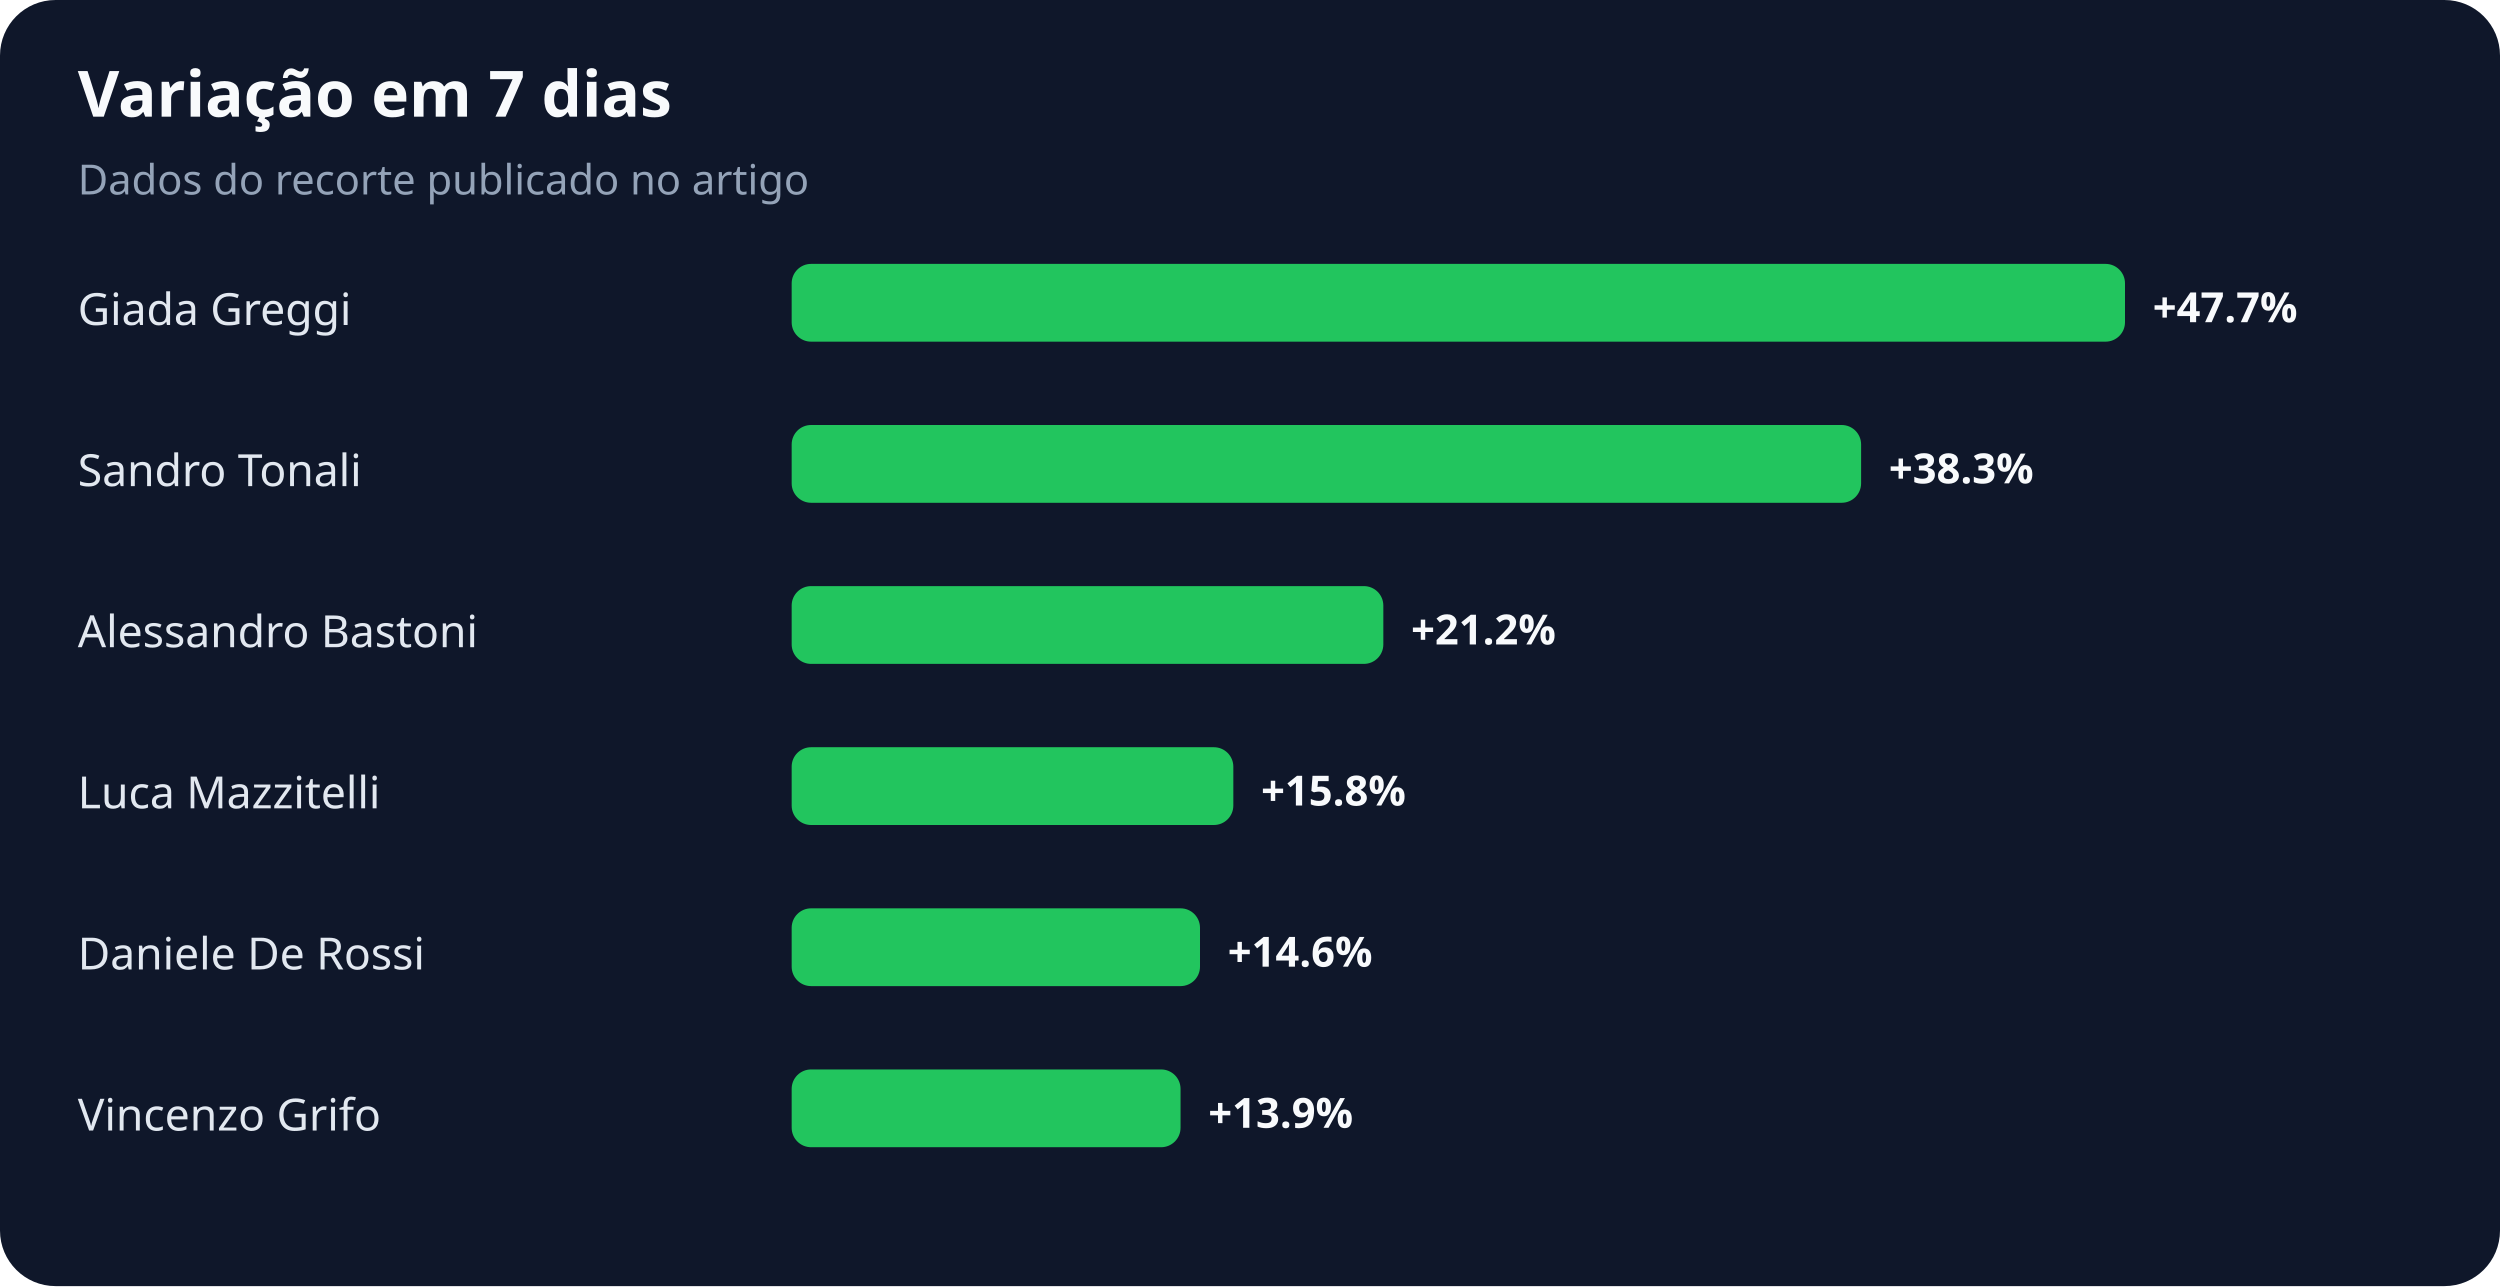
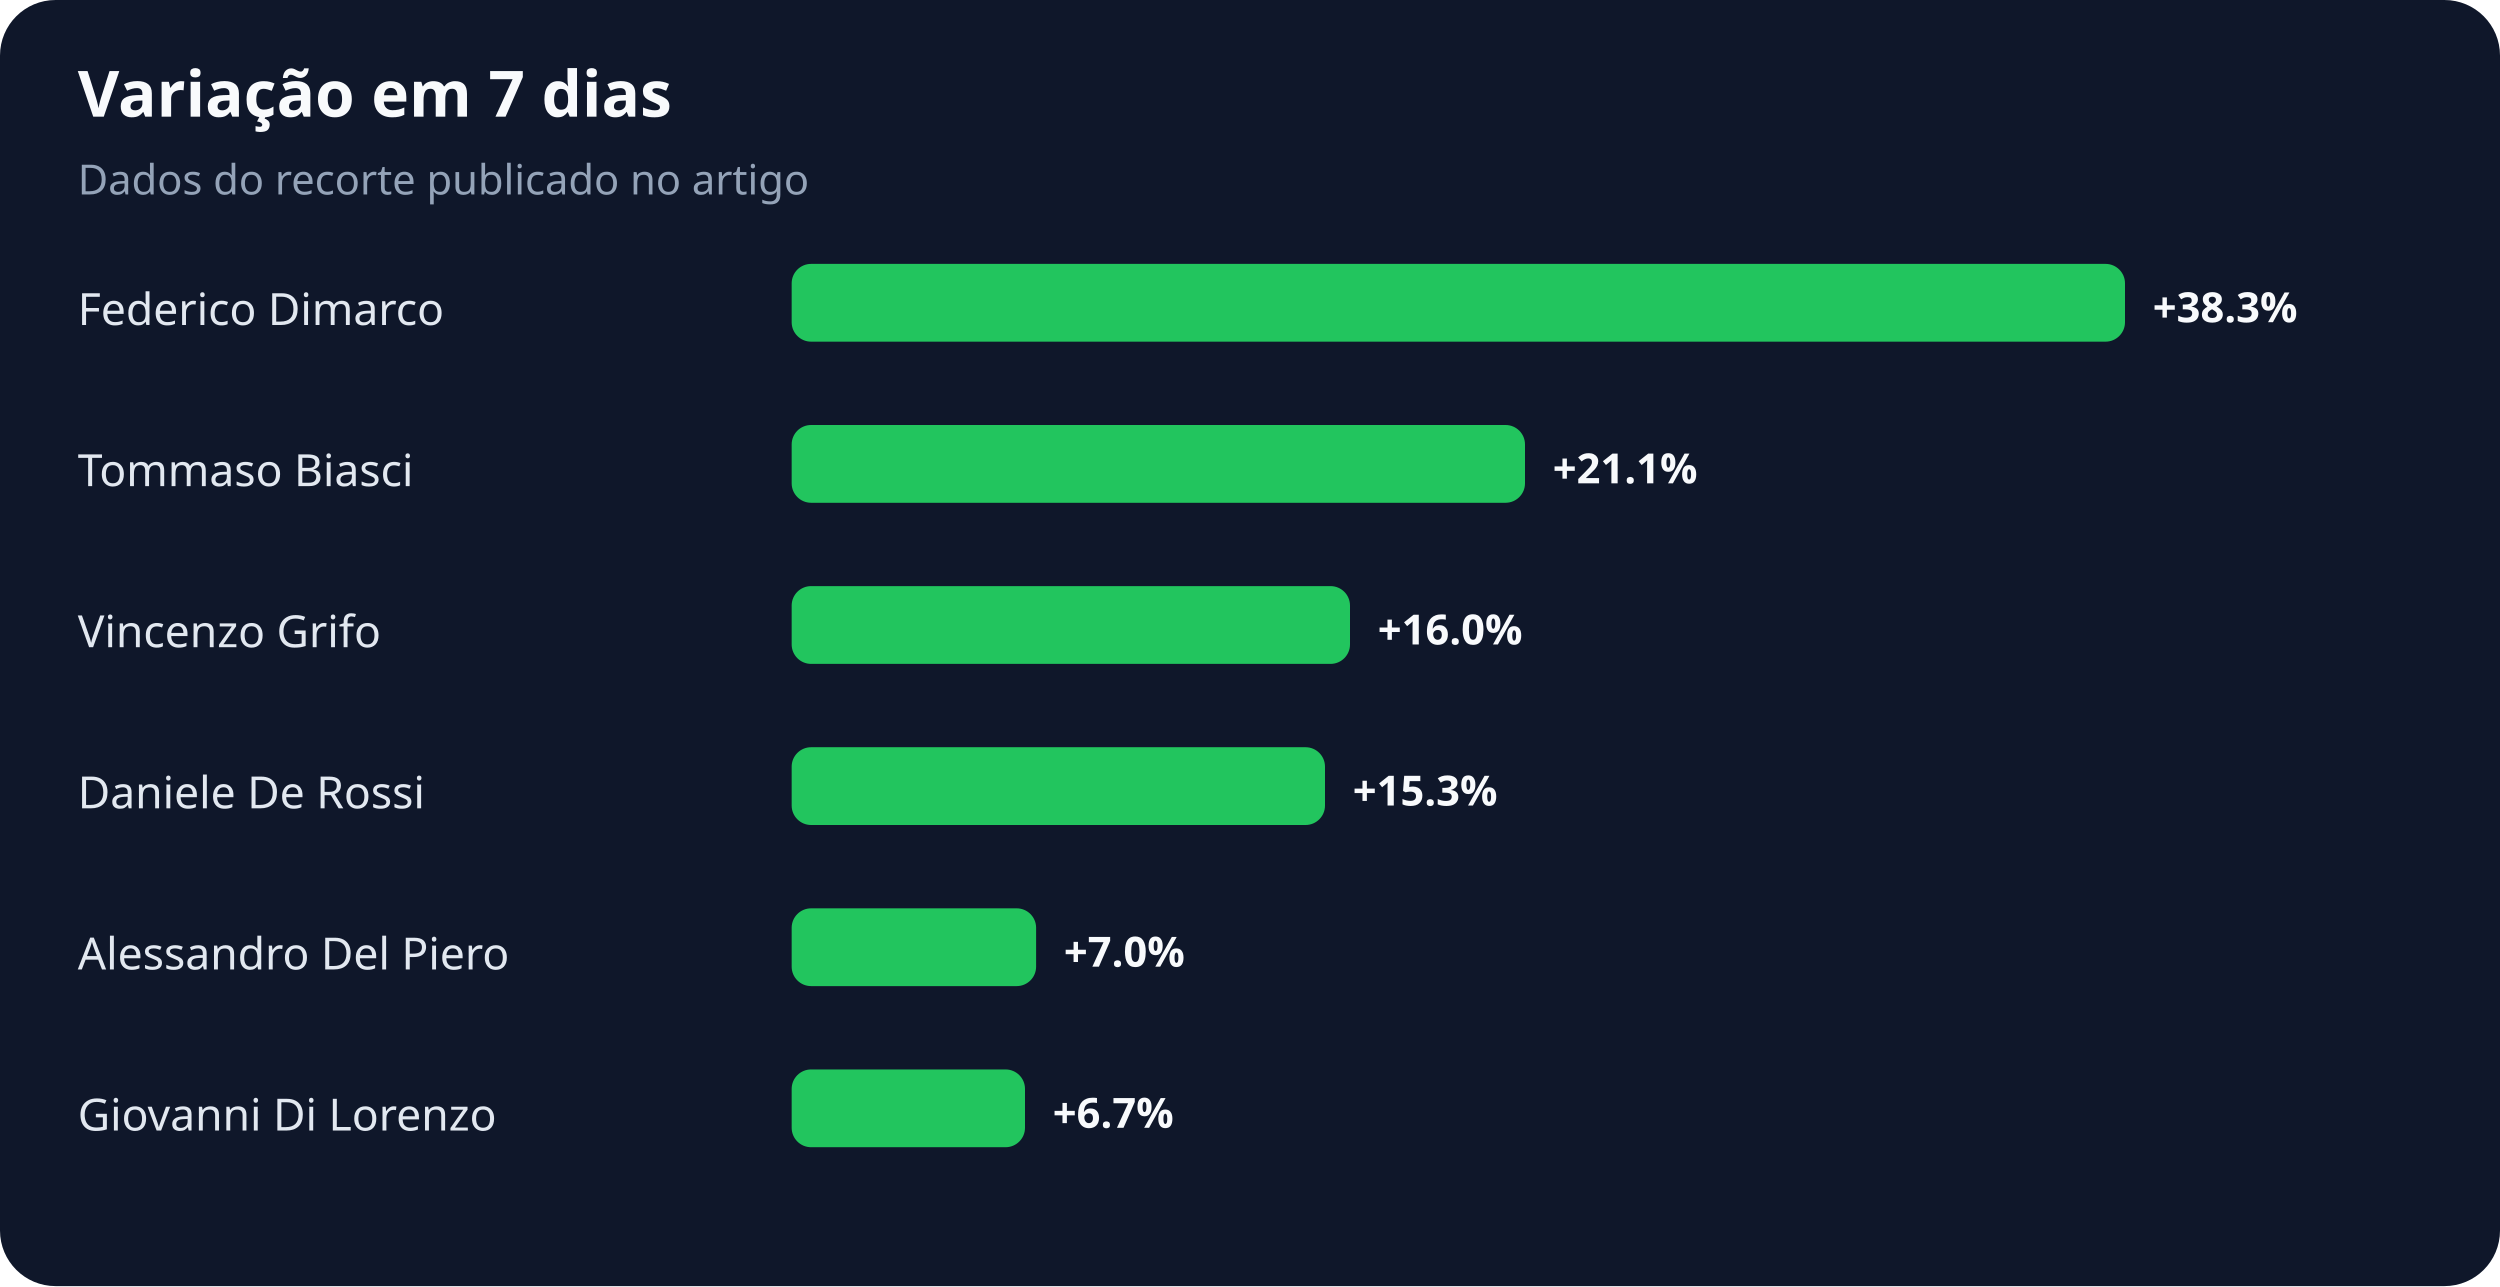
<svg xmlns="http://www.w3.org/2000/svg" width="900" height="463" viewBox="0 0 900 463" role="img" aria-labelledby="title desc">
  <rect width="100%" height="100%" rx="20" fill="#0f172a" />
  <text x="28" y="42" fill="#f8fafc" font-family="system-ui,sans-serif" font-size="23" font-weight="700">Variação em 7 dias</text>
  <text x="28" y="70" fill="#94a3b8" font-family="system-ui,sans-serif" font-size="15">Dados do recorte publicado no artigo</text>
-   <text x="28" y="117" fill="#e2e8f0" font-family="system-ui,sans-serif" font-size="16">Giada Greggi</text>
+   <text x="28" y="117" fill="#e2e8f0" font-family="system-ui,sans-serif" font-size="16">Federico Dimarco</text>
  <rect x="285" y="95" width="480" height="28" rx="7" fill="#22c55e" />
-   <text x="775" y="116" fill="#f8fafc" font-family="system-ui,sans-serif" font-size="15" font-weight="700">+47.7%</text>
-   <text x="28" y="175" fill="#e2e8f0" font-family="system-ui,sans-serif" font-size="16">Sandro Tonali</text>
-   <rect x="285" y="153" width="385" height="28" rx="7" fill="#22c55e" />
-   <text x="680" y="174" fill="#f8fafc" font-family="system-ui,sans-serif" font-size="15" font-weight="700">+38.3%</text>
-   <text x="28" y="233" fill="#e2e8f0" font-family="system-ui,sans-serif" font-size="16">Alessandro Bastoni</text>
-   <rect x="285" y="211" width="213" height="28" rx="7" fill="#22c55e" />
-   <text x="508" y="232" fill="#f8fafc" font-family="system-ui,sans-serif" font-size="15" font-weight="700">+21.2%</text>
-   <text x="28" y="291" fill="#e2e8f0" font-family="system-ui,sans-serif" font-size="16">Luca Mazzitelli</text>
-   <rect x="285" y="269" width="159" height="28" rx="7" fill="#22c55e" />
-   <text x="454" y="290" fill="#f8fafc" font-family="system-ui,sans-serif" font-size="15" font-weight="700">+15.8%</text>
-   <text x="28" y="349" fill="#e2e8f0" font-family="system-ui,sans-serif" font-size="16">Daniele De Rossi</text>
-   <rect x="285" y="327" width="147" height="28" rx="7" fill="#22c55e" />
-   <text x="442" y="348" fill="#f8fafc" font-family="system-ui,sans-serif" font-size="15" font-weight="700">+14.6%</text>
-   <text x="28" y="407" fill="#e2e8f0" font-family="system-ui,sans-serif" font-size="16">Vincenzo Grifo</text>
-   <rect x="285" y="385" width="140" height="28" rx="7" fill="#22c55e" />
-   <text x="435" y="406" fill="#f8fafc" font-family="system-ui,sans-serif" font-size="15" font-weight="700">+13.9%</text>
+   <text x="775" y="116" fill="#f8fafc" font-family="system-ui,sans-serif" font-size="15" font-weight="700">+38.3%</text>
+   <text x="28" y="175" fill="#e2e8f0" font-family="system-ui,sans-serif" font-size="16">Tommaso Biasci</text>
+   <rect x="285" y="153" width="264" height="28" rx="7" fill="#22c55e" />
+   <text x="559" y="174" fill="#f8fafc" font-family="system-ui,sans-serif" font-size="15" font-weight="700">+21.1%</text>
+   <text x="28" y="233" fill="#e2e8f0" font-family="system-ui,sans-serif" font-size="16">Vincenzo Grifo</text>
+   <rect x="285" y="211" width="201" height="28" rx="7" fill="#22c55e" />
+   <text x="496" y="232" fill="#f8fafc" font-family="system-ui,sans-serif" font-size="15" font-weight="700">+16.0%</text>
+   <text x="28" y="291" fill="#e2e8f0" font-family="system-ui,sans-serif" font-size="16">Daniele De Rossi</text>
+   <rect x="285" y="269" width="192" height="28" rx="7" fill="#22c55e" />
+   <text x="487" y="290" fill="#f8fafc" font-family="system-ui,sans-serif" font-size="15" font-weight="700">+15.3%</text>
+   <text x="28" y="349" fill="#e2e8f0" font-family="system-ui,sans-serif" font-size="16">Alessandro Del Piero</text>
+   <rect x="285" y="327" width="88" height="28" rx="7" fill="#22c55e" />
+   <text x="383" y="348" fill="#f8fafc" font-family="system-ui,sans-serif" font-size="15" font-weight="700">+7.0%</text>
+   <text x="28" y="407" fill="#e2e8f0" font-family="system-ui,sans-serif" font-size="16">Giovanni Di Lorenzo</text>
+   <rect x="285" y="385" width="84" height="28" rx="7" fill="#22c55e" />
+   <text x="379" y="406" fill="#f8fafc" font-family="system-ui,sans-serif" font-size="15" font-weight="700">+6.7%</text>
</svg>
